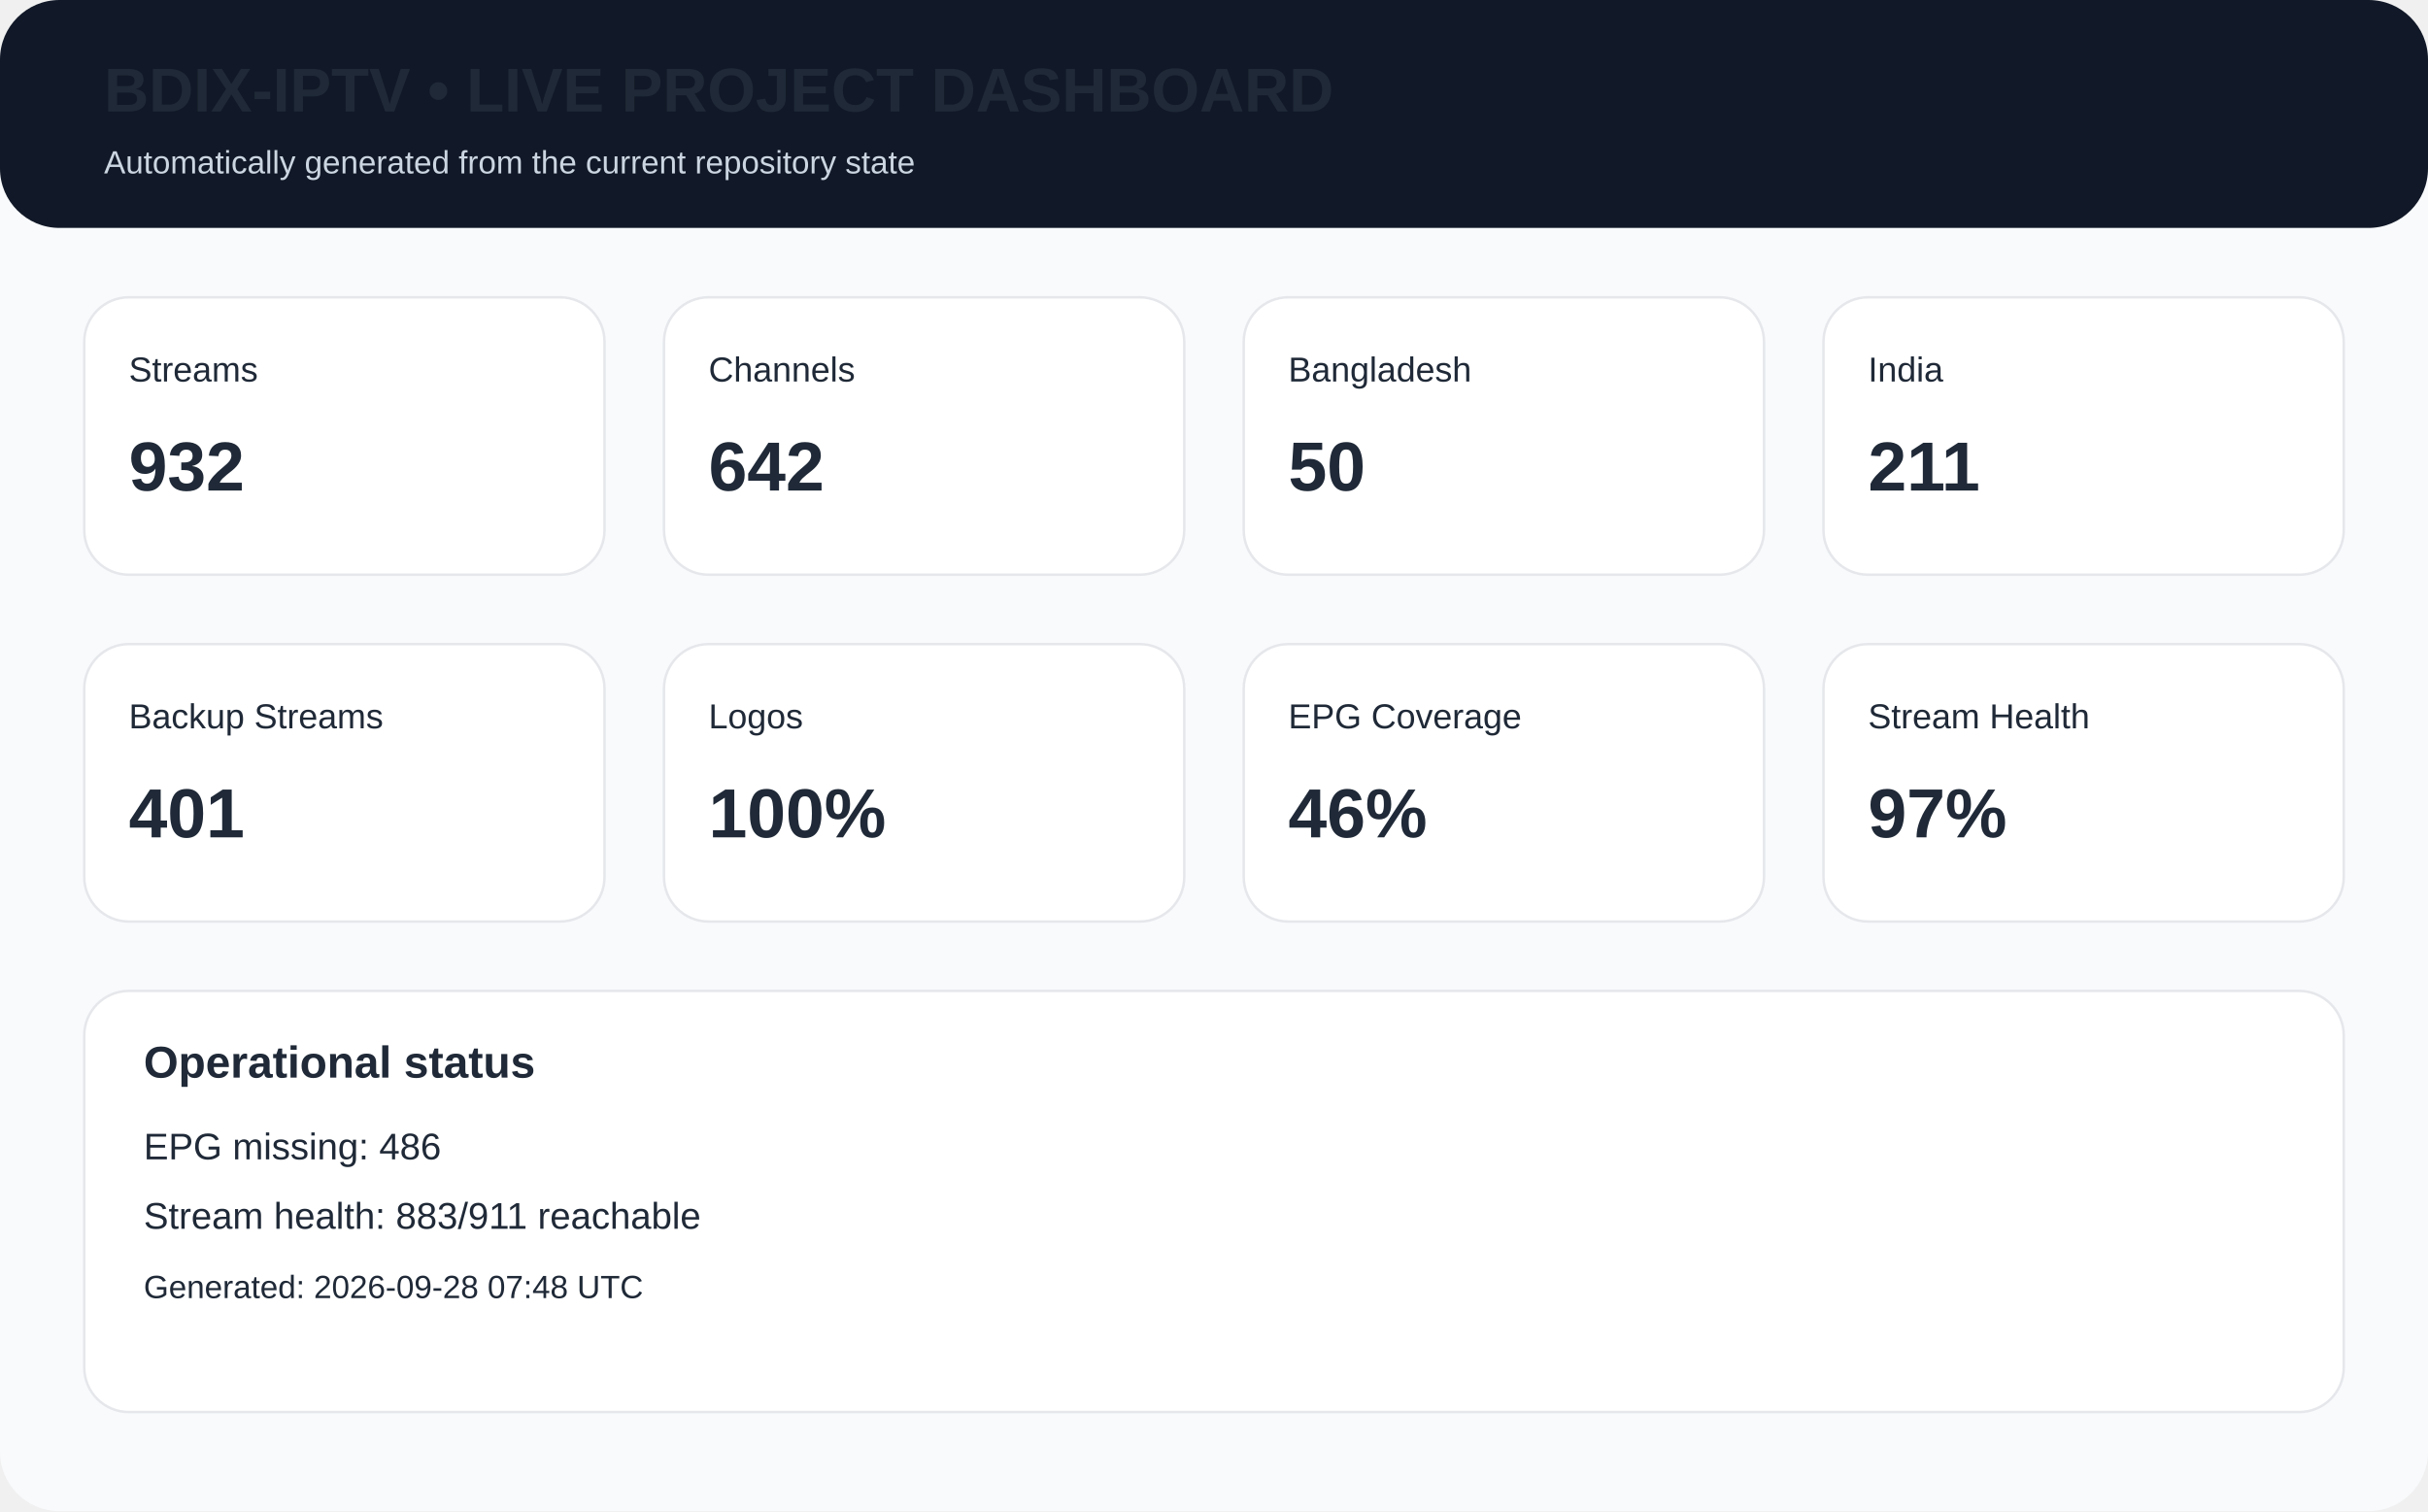
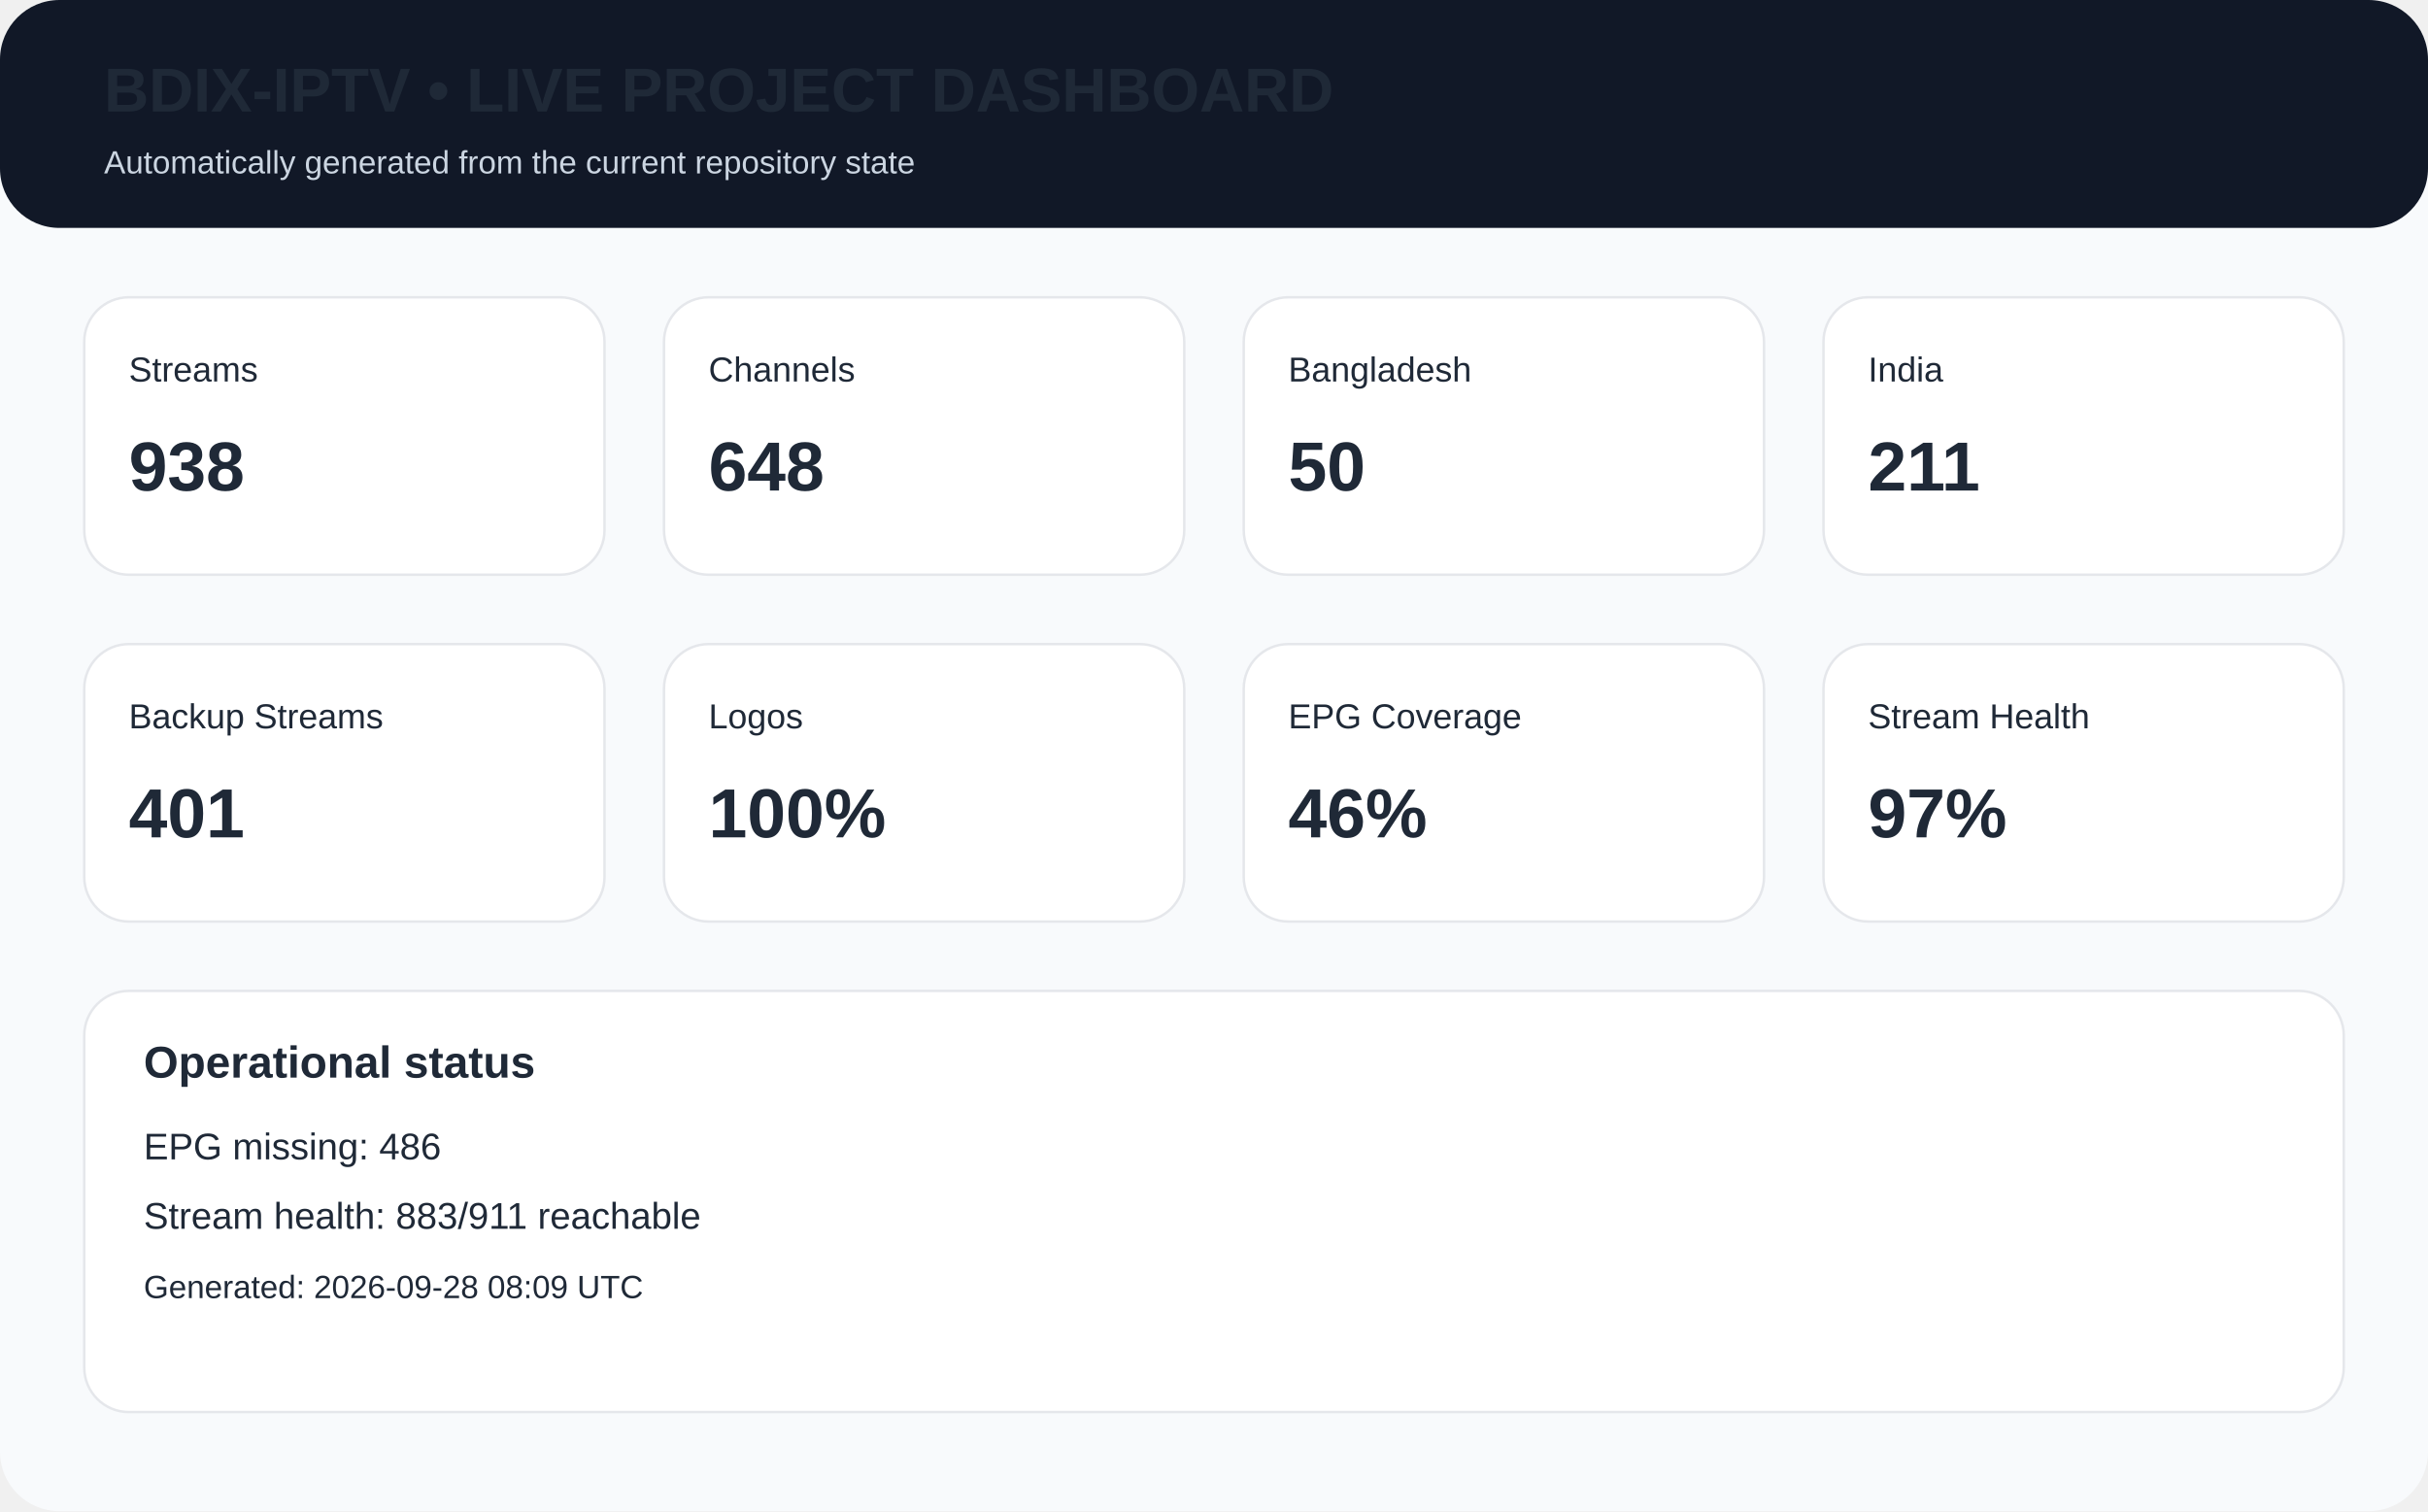
<svg xmlns="http://www.w3.org/2000/svg" width="980" height="610" viewBox="0 0 980 610">
  <rect width="980" height="610" rx="24" fill="#f8fafc" />
  <rect x="0" y="0" width="980" height="92" rx="24" fill="#111827" />
  <text x="42" y="45" font-family="Arial,Helvetica,sans-serif" font-size="25px" font-weight="700" fill="#1f2937">BDIX-IPTV • LIVE PROJECT DASHBOARD</text>
  <text x="42" y="70" font-family="Arial,Helvetica,sans-serif" font-size="13px" fill="#cbd5e1">Automatically generated from the current repository state</text>
  <rect x="34" y="120" width="210" height="112" rx="18" fill="white" stroke="#e5e7eb" />
  <text x="52" y="154" font-family="Arial,Helvetica,sans-serif" font-size="14px" font-weight="400" fill="#1f2937">Streams</text>
-   <text x="52" y="198" font-family="Arial,Helvetica,sans-serif" font-size="28px" font-weight="700" fill="#1f2937">932</text>
+   <text x="52" y="198" font-family="Arial,Helvetica,sans-serif" font-size="28px" font-weight="700" fill="#1f2937">938</text>
  <rect x="268" y="120" width="210" height="112" rx="18" fill="white" stroke="#e5e7eb" />
  <text x="286" y="154" font-family="Arial,Helvetica,sans-serif" font-size="14px" font-weight="400" fill="#1f2937">Channels</text>
-   <text x="286" y="198" font-family="Arial,Helvetica,sans-serif" font-size="28px" font-weight="700" fill="#1f2937">642</text>
+   <text x="286" y="198" font-family="Arial,Helvetica,sans-serif" font-size="28px" font-weight="700" fill="#1f2937">648</text>
  <rect x="502" y="120" width="210" height="112" rx="18" fill="white" stroke="#e5e7eb" />
  <text x="520" y="154" font-family="Arial,Helvetica,sans-serif" font-size="14px" font-weight="400" fill="#1f2937">Bangladesh</text>
  <text x="520" y="198" font-family="Arial,Helvetica,sans-serif" font-size="28px" font-weight="700" fill="#1f2937">50</text>
  <rect x="736" y="120" width="210" height="112" rx="18" fill="white" stroke="#e5e7eb" />
  <text x="754" y="154" font-family="Arial,Helvetica,sans-serif" font-size="14px" font-weight="400" fill="#1f2937">India</text>
  <text x="754" y="198" font-family="Arial,Helvetica,sans-serif" font-size="28px" font-weight="700" fill="#1f2937">211</text>
  <rect x="34" y="260" width="210" height="112" rx="18" fill="white" stroke="#e5e7eb" />
  <text x="52" y="294" font-family="Arial,Helvetica,sans-serif" font-size="14px" font-weight="400" fill="#1f2937">Backup Streams</text>
  <text x="52" y="338" font-family="Arial,Helvetica,sans-serif" font-size="28px" font-weight="700" fill="#1f2937">401</text>
  <rect x="268" y="260" width="210" height="112" rx="18" fill="white" stroke="#e5e7eb" />
  <text x="286" y="294" font-family="Arial,Helvetica,sans-serif" font-size="14px" font-weight="400" fill="#1f2937">Logos</text>
  <text x="286" y="338" font-family="Arial,Helvetica,sans-serif" font-size="28px" font-weight="700" fill="#1f2937">100%</text>
  <rect x="502" y="260" width="210" height="112" rx="18" fill="white" stroke="#e5e7eb" />
  <text x="520" y="294" font-family="Arial,Helvetica,sans-serif" font-size="14px" font-weight="400" fill="#1f2937">EPG Coverage</text>
  <text x="520" y="338" font-family="Arial,Helvetica,sans-serif" font-size="28px" font-weight="700" fill="#1f2937">46%</text>
  <rect x="736" y="260" width="210" height="112" rx="18" fill="white" stroke="#e5e7eb" />
  <text x="754" y="294" font-family="Arial,Helvetica,sans-serif" font-size="14px" font-weight="400" fill="#1f2937">Stream Health</text>
  <text x="754" y="338" font-family="Arial,Helvetica,sans-serif" font-size="28px" font-weight="700" fill="#1f2937">97%</text>
  <rect x="34" y="400" width="912" height="170" rx="18" fill="white" stroke="#e5e7eb" />
  <text x="58" y="435" font-family="Arial,Helvetica,sans-serif" font-size="18px" font-weight="700" fill="#1f2937">Operational status</text>
  <text x="58" y="468" font-family="Arial,Helvetica,sans-serif" font-size="15px" font-weight="400" fill="#1f2937">EPG missing: 486</text>
  <text x="58" y="496" font-family="Arial,Helvetica,sans-serif" font-size="15px" font-weight="400" fill="#1f2937">Stream health: 883/911 reachable</text>
-   <text x="58" y="524" font-family="Arial,Helvetica,sans-serif" font-size="13px" font-weight="400" fill="#1f2937">Generated: 2026-09-28 07:48 UTC</text>
+   <text x="58" y="524" font-family="Arial,Helvetica,sans-serif" font-size="13px" font-weight="400" fill="#1f2937">Generated: 2026-09-28 08:09 UTC</text>
</svg>
